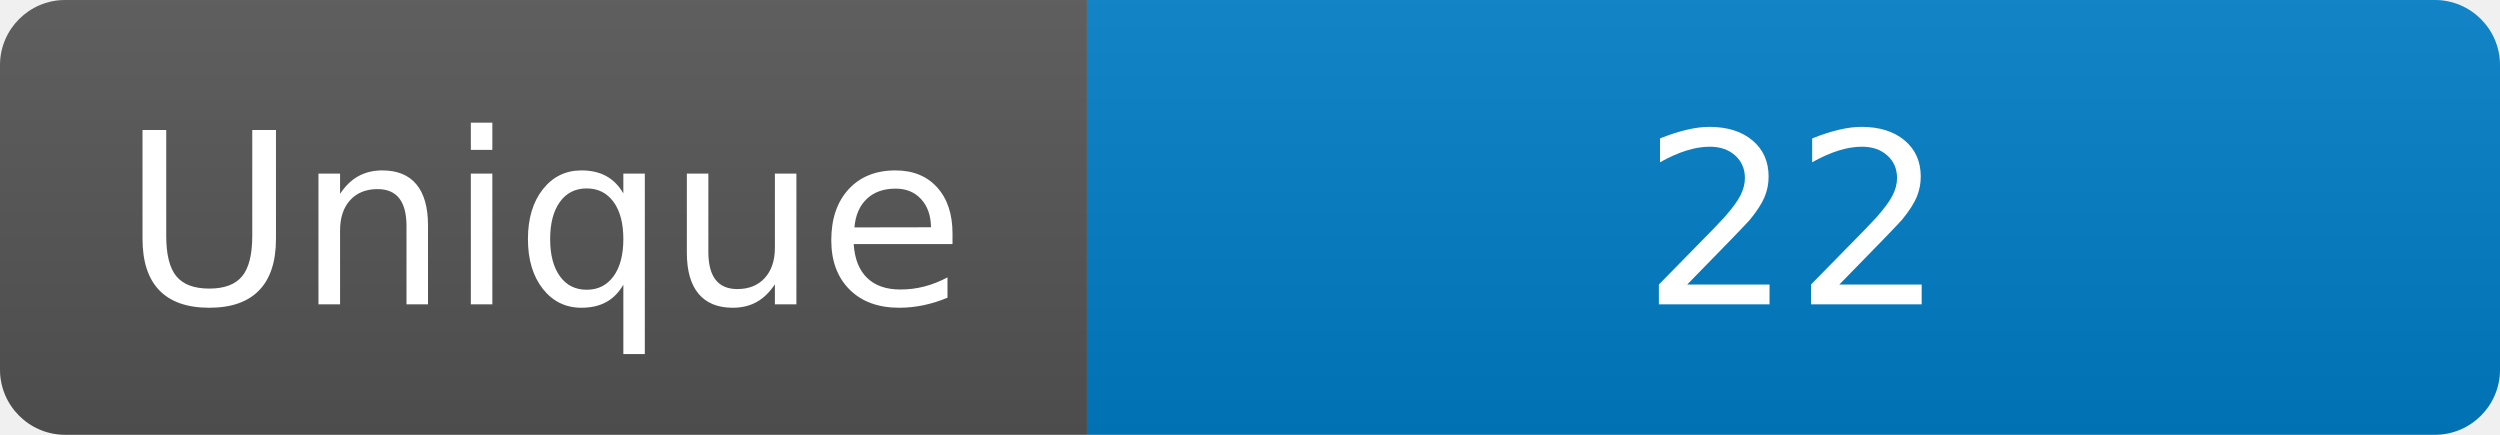
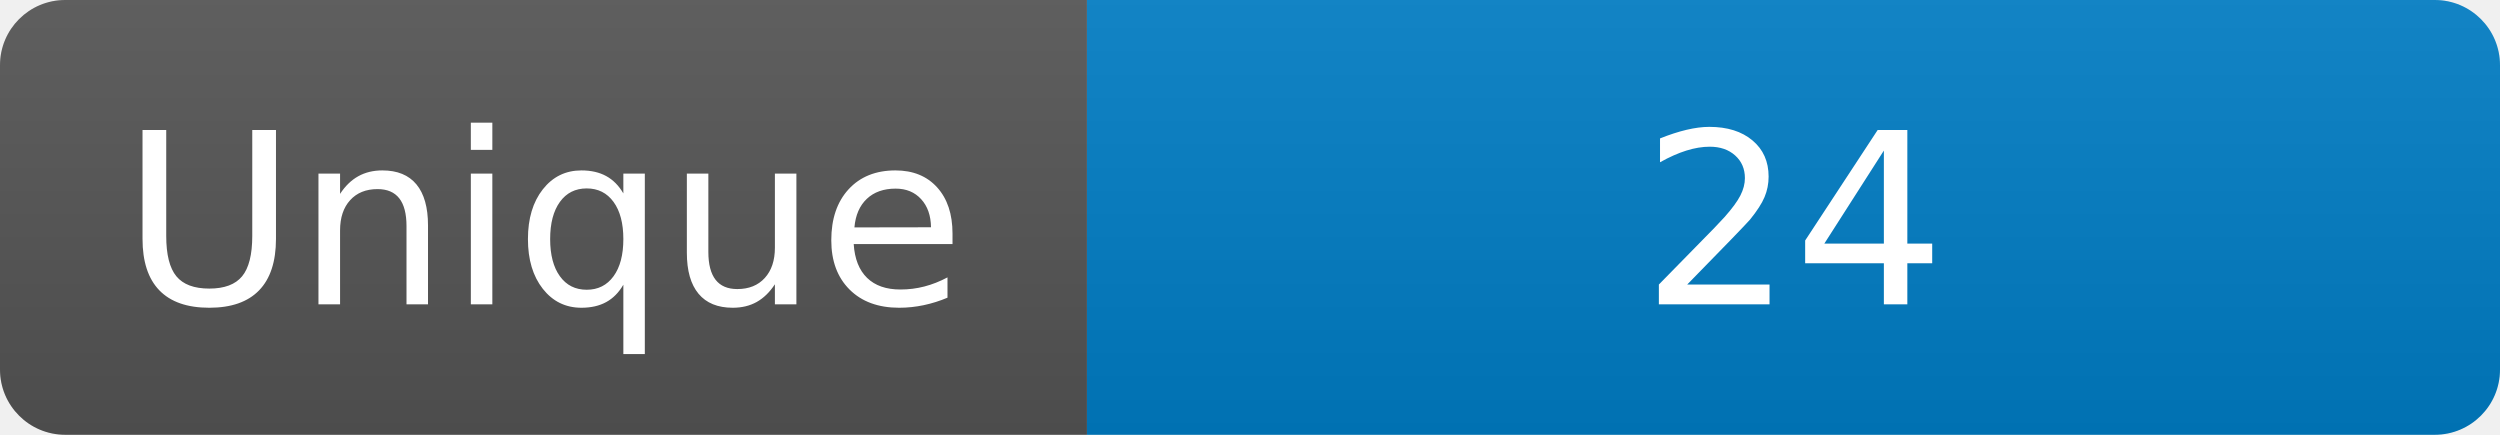
<svg xmlns="http://www.w3.org/2000/svg" width="115" height="20" role="img" aria-label="Maintained?: yes">
  <linearGradient id="s" x2="0" y2="100%">
    <stop offset="0" stop-color="#bbb" stop-opacity=".1" />
    <stop offset="1" stop-opacity=".1" />
  </linearGradient>
  <clipPath id="r">
    <rect width="115" height="20" rx="3" fill="#fff" />
  </clipPath>
  <g clip-path="url(#r)">
    <rect width="50" height="20" fill="#555" />
    <rect x="50" width="160" height="20" fill="#007ec6" />
    <rect width="115" height="20" fill="url(#s)" />
  </g>
  <g fill="#fff" text-anchor="middle" font-family="Verdana,Geneva,DejaVu Sans,sans-serif" font-size="110">
    <text x="250" y="140" transform="scale(.1)" fill="#fff">Unique</text>
-     <text x="825" y="140" transform="scale(.1)" fill="#fff">22</text>
+     <text x="825" y="140" transform="scale(.1)" fill="#fff">24</text>
  </g>
</svg>
